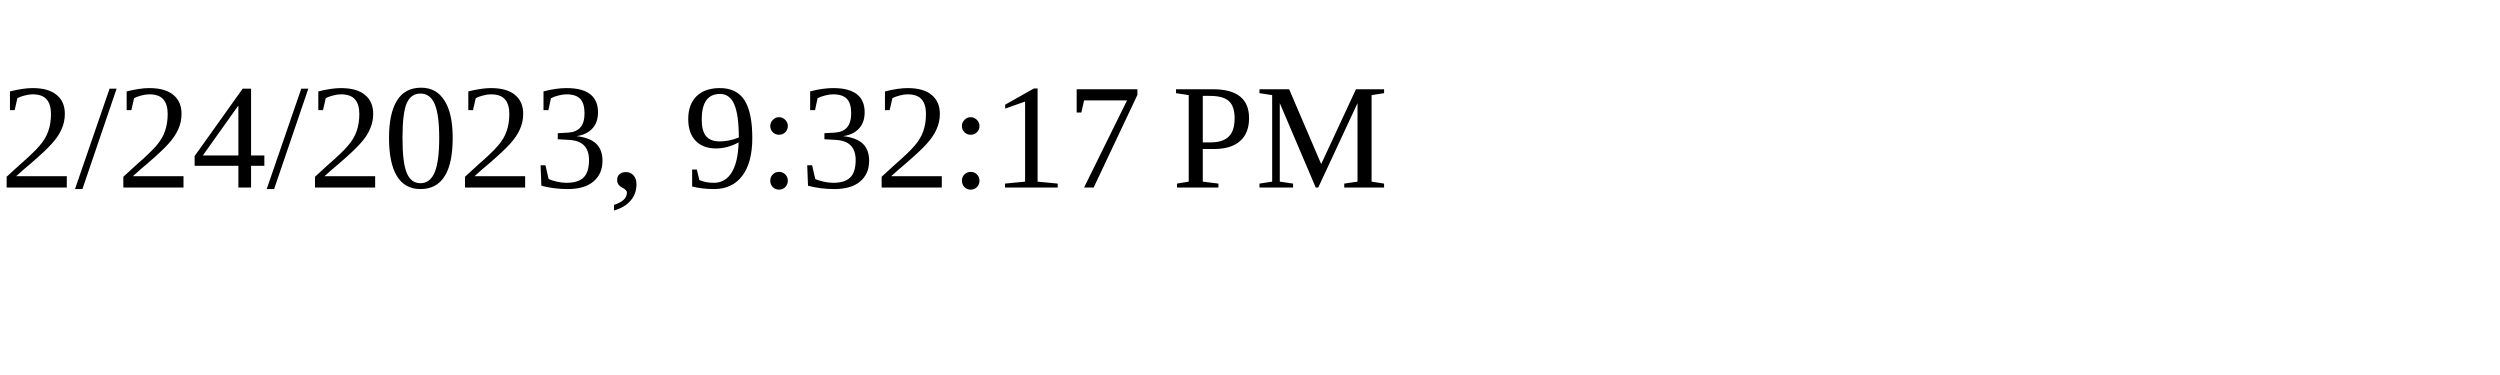
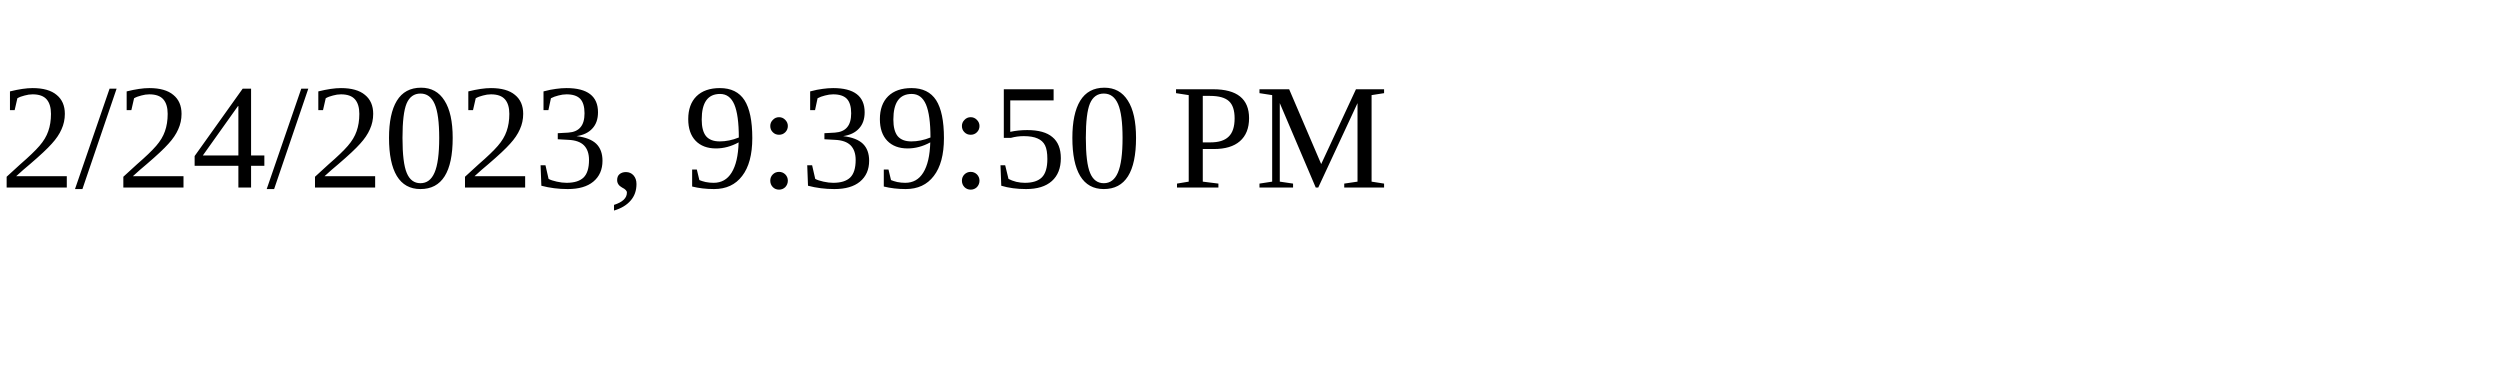
<svg xmlns="http://www.w3.org/2000/svg" height="30" width="200">
-   <text x="0" y="15">2/24/2023, 9:32:17 PM</text>
+   <text x="0" y="15">2/24/2023, 9:39:50 PM</text>
</svg>
